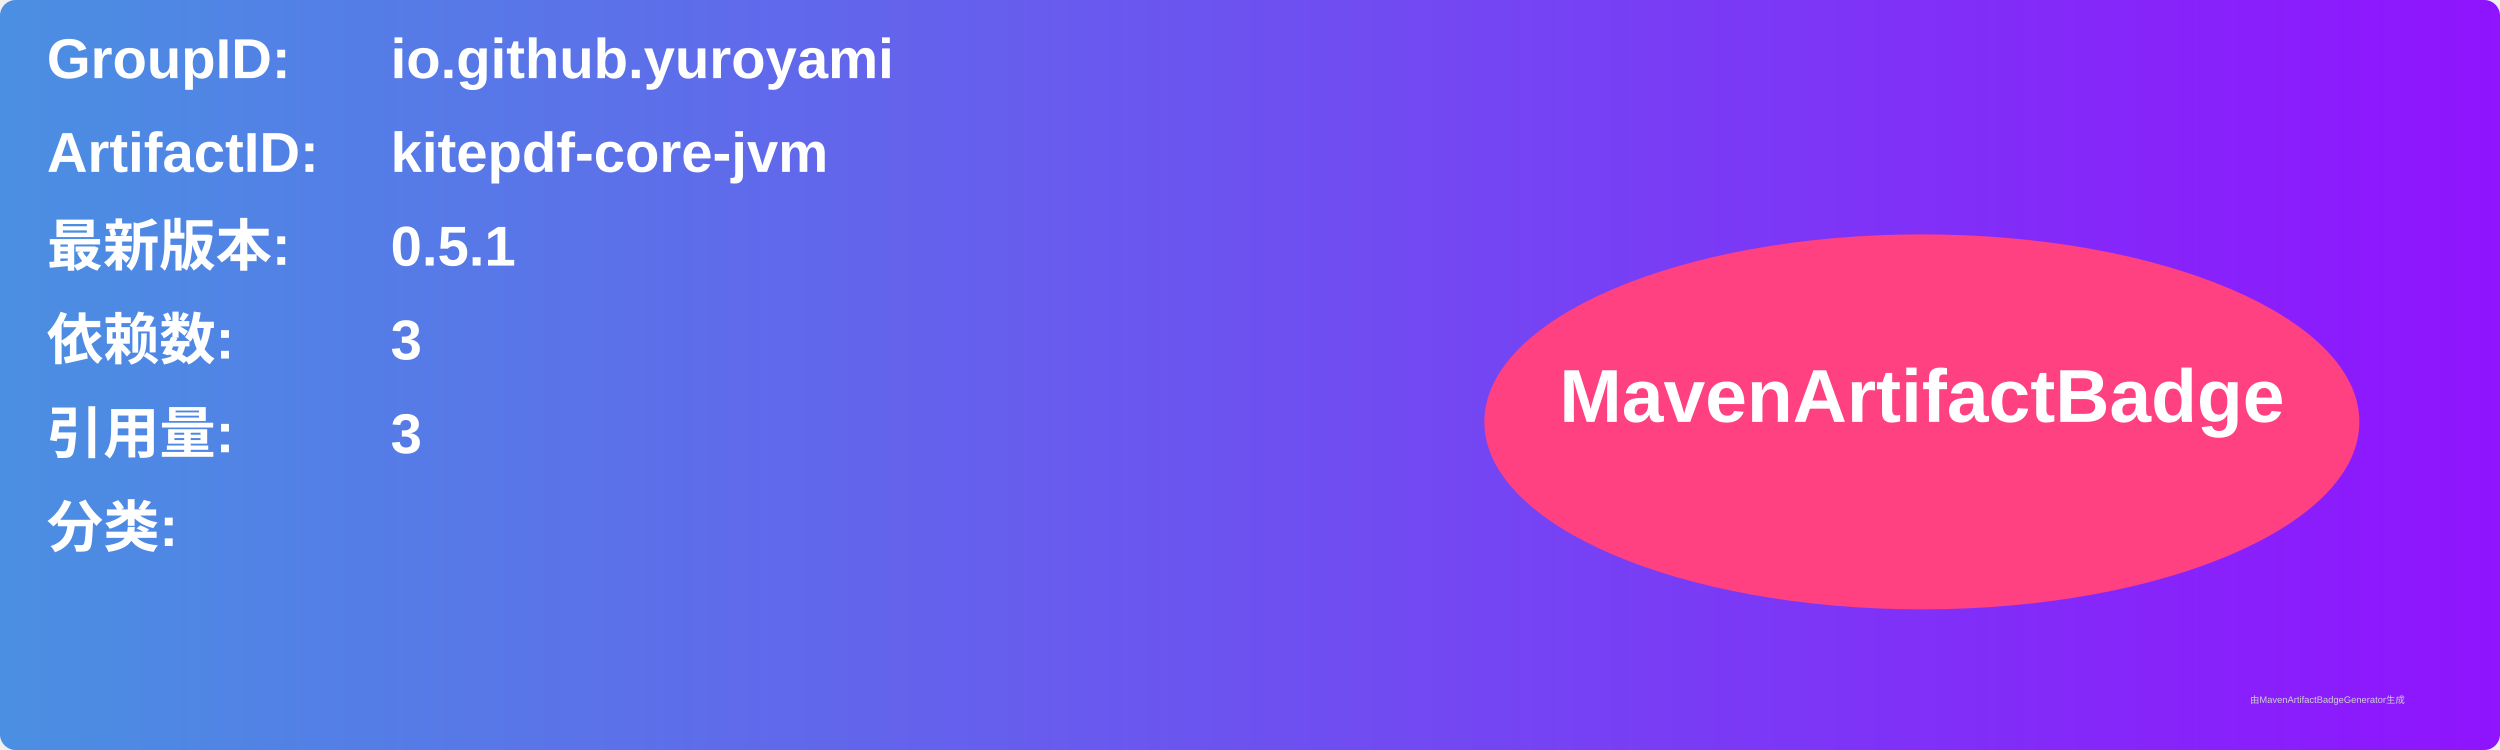
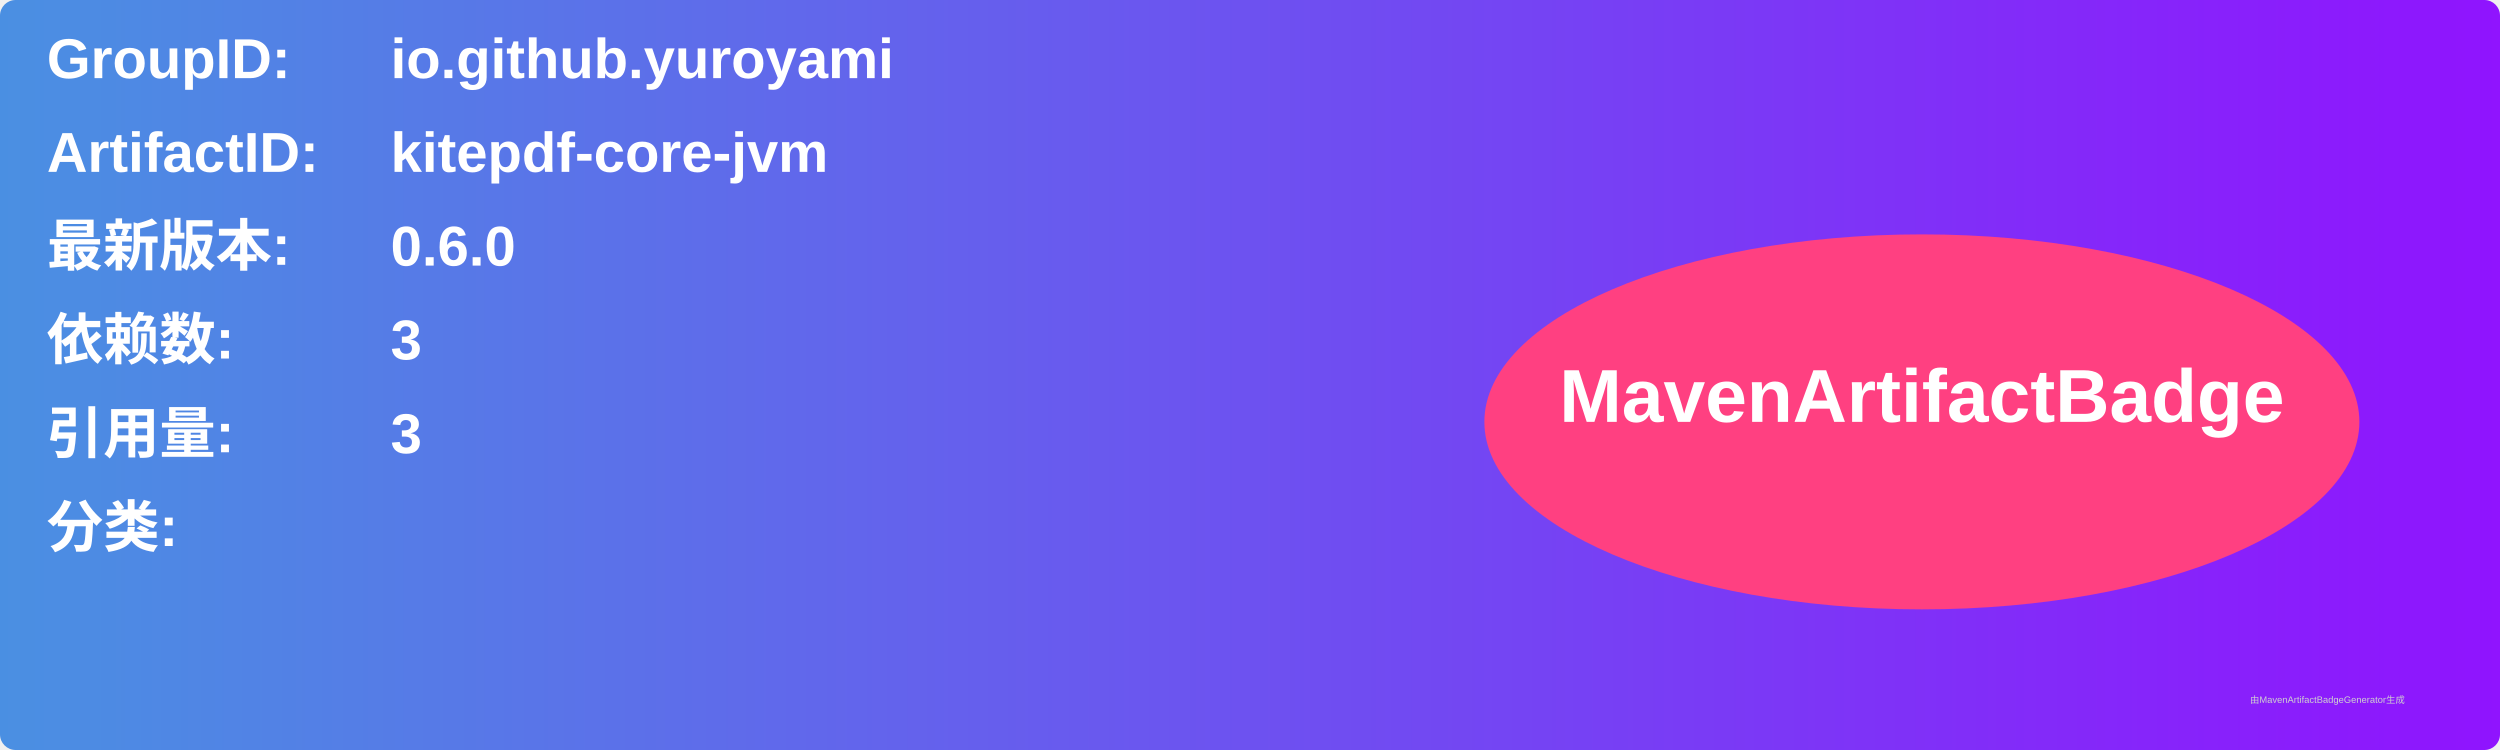
<svg xmlns="http://www.w3.org/2000/svg" width="800" height="240" viewBox="0 0 800 240">
  <linearGradient id="grad" x1="0%" y1="0%" x2="100%" y2="0%">
    <stop offset="0%" stop-color="#4a90e2" />
    <stop offset="100%" stop-color="#9013fe" />
  </linearGradient>
  <rect width="100%" height="100%" rx="5" ry="5" fill="url(#grad)" />
  <g transform="translate(15, 15)">
    <text x="0" y="10" font-family="Arial" font-size="18" fill="white" font-weight="bold" width="260">GroupID:</text>
    <text x="110" y="10" font-family="Arial" font-size="18" fill="white" font-weight="bold" width="460">io.github.yuroyami</text>
    <text x="0" y="40" font-family="Arial" font-size="18" fill="white" font-weight="bold" width="260">ArtifactID:</text>
    <text x="110" y="40" font-family="Arial" font-size="18" fill="white" font-weight="bold" width="460">kitepdf-core-jvm</text>
    <text x="0" y="70" font-family="Arial" font-size="18" fill="white" font-weight="bold">最新版本:</text>
    <text x="110" y="70" font-family="Arial" font-size="18" fill="white" font-weight="bold">
-       <tspan font-weight="bold">0.5.1</tspan>
+       <tspan font-weight="bold">0.6.0</tspan>
    </text>
    <text x="0" y="100" font-family="Arial" font-size="18" fill="white" font-weight="bold">依赖数: </text>
    <text x="110" y="100" font-family="Arial" font-size="18" fill="white">
      <tspan font-weight="bold">3</tspan>
    </text>
    <text x="0" y="130" font-family="Arial" font-size="18" fill="white" font-weight="bold">引用量: </text>
    <text x="110" y="130" font-family="Arial" font-size="18" fill="white">
      <tspan font-weight="bold">3</tspan>
    </text>
    <text x="0" y="160" font-family="Arial" font-size="18" fill="white" font-weight="bold">分类:</text>
    <text x="10" y="190" font-family="Arial" font-size="10" fill="white">
      <tspan font-weight="bold" />
    </text>
    <ellipse cx="600" cy="120" rx="140" ry="60" fill="#ff4081" />
    <text x="600" y="120" text-anchor="middle" font-family="Arial" font-size="24" fill="white" font-weight="bold">MavenArtifactBadge</text>
  </g>
  <text x="720" y="225" font-family="Arial" font-size="3" fill="#d0d0d0">由MavenArtifactBadgeGenerator生成</text>
</svg>
